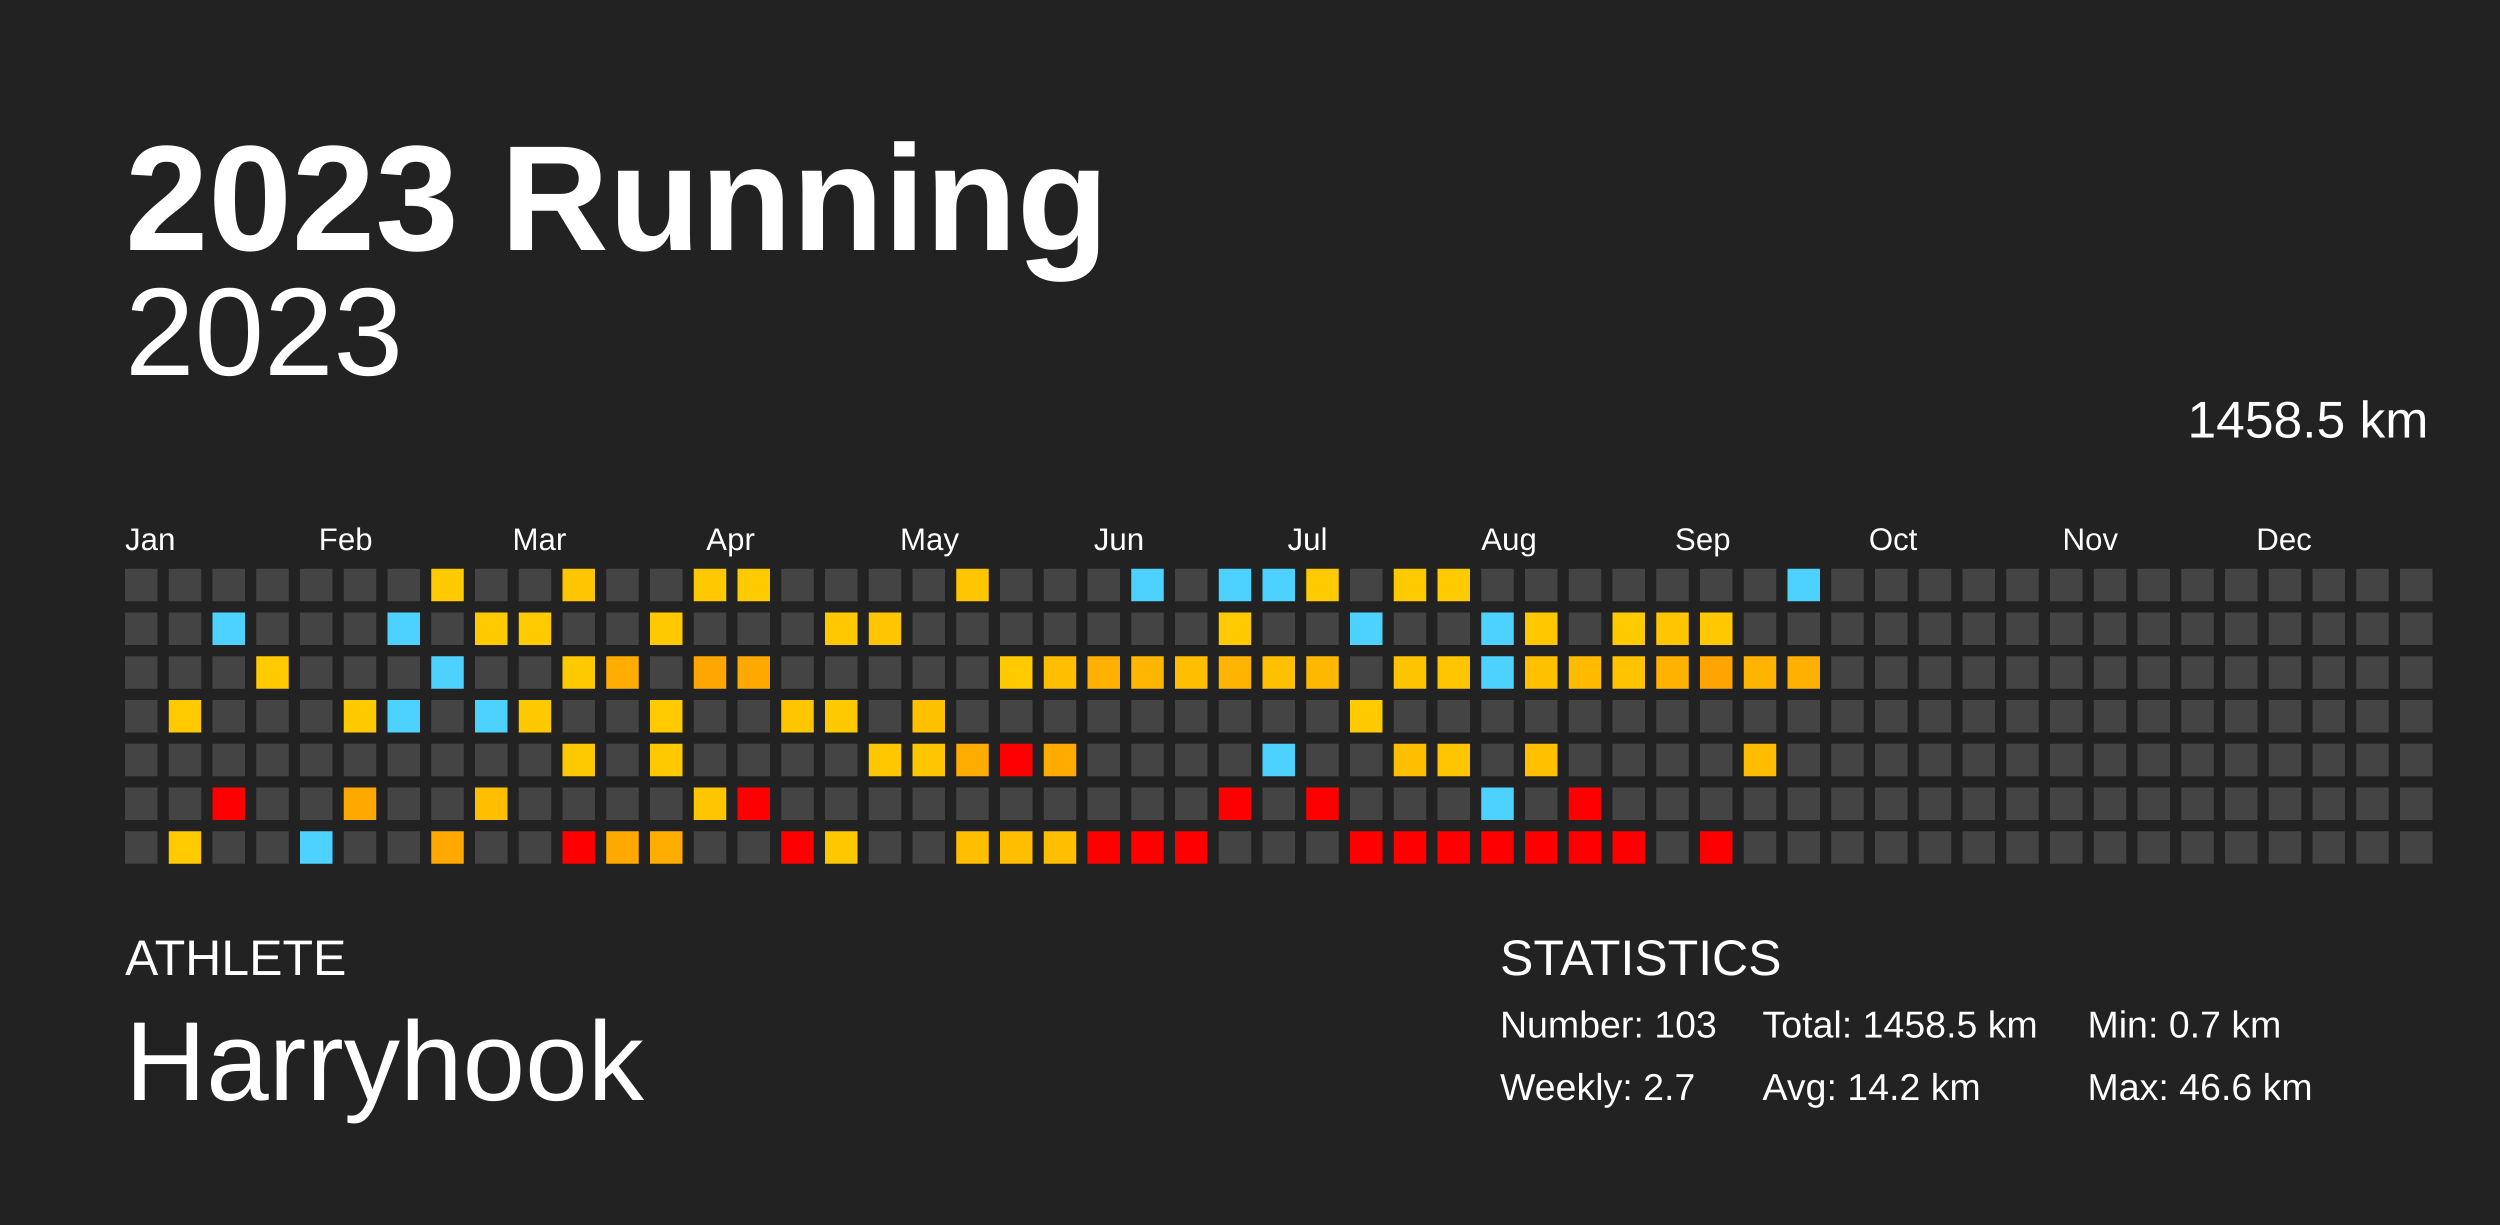
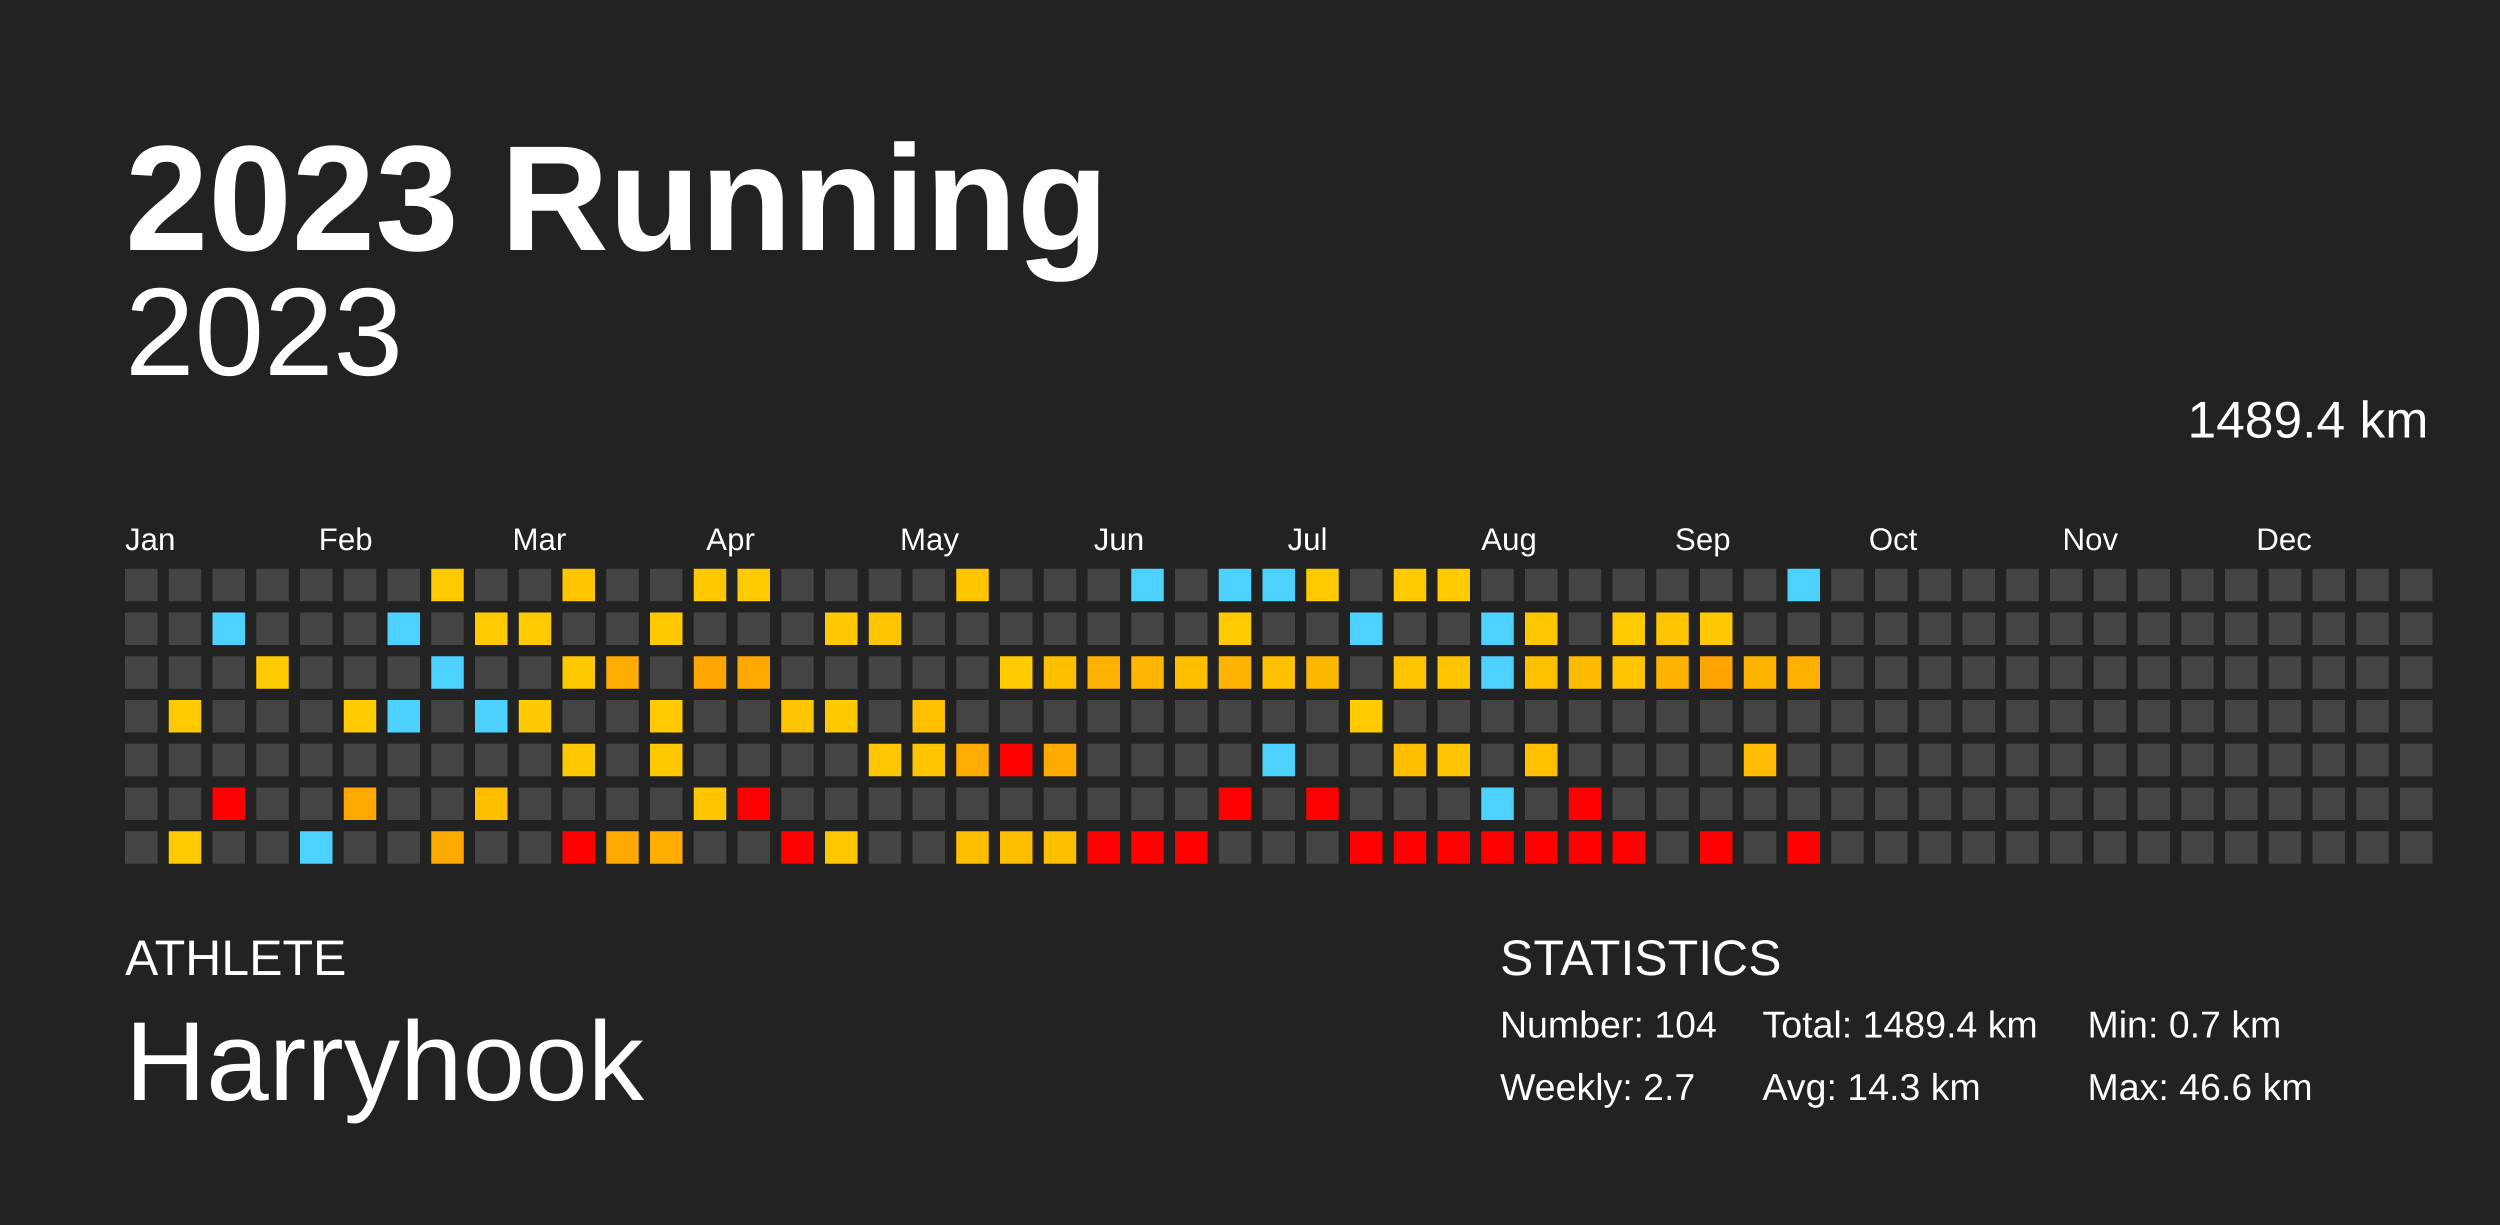
<svg xmlns="http://www.w3.org/2000/svg" baseProfile="full" height="98mm" version="1.1" viewBox="0,0,200,98" width="200mm">
  <defs />
  <rect fill="#222222" height="98" width="200" x="0" y="0" />
  <text fill="#FFFFFF" style="font-size:12px; font-family:Arial; font-weight:bold;" x="10" y="20">2023 Running</text>
  <text fill="#FFFFFF" style="font-size:4px; font-family:Arial" x="10" y="78">ATHLETE</text>
  <text fill="#FFFFFF" style="font-size:9px; font-family:Arial" x="10" y="88">Harryhook</text>
  <text fill="#FFFFFF" style="font-size:4px; font-family:Arial" x="120" y="78">STATISTICS</text>
-   <text fill="#FFFFFF" style="font-size:3px; font-family:Arial" x="120" y="83">Number: 103</text>
+   <text fill="#FFFFFF" style="font-size:3px; font-family:Arial" x="120" y="83">Number: 104</text>
  <text fill="#FFFFFF" style="font-size:3px; font-family:Arial" x="120" y="88">Weekly: 2.7</text>
-   <text fill="#FFFFFF" style="font-size:3px; font-family:Arial" x="141" y="83">Total: 1458.5 km</text>
-   <text fill="#FFFFFF" style="font-size:3px; font-family:Arial" x="141" y="88">Avg: 14.2 km</text>
+   <text fill="#FFFFFF" style="font-size:3px; font-family:Arial" x="141" y="83">Total: 1489.4 km</text>
+   <text fill="#FFFFFF" style="font-size:3px; font-family:Arial" x="141" y="88">Avg: 14.3 km</text>
  <text fill="#FFFFFF" style="font-size:3px; font-family:Arial" x="167" y="83">Min: 0.7 km</text>
  <text fill="#FFFFFF" style="font-size:3px; font-family:Arial" x="167" y="88">Max: 46.6 km</text>
  <text alignment-baseline="hanging" fill="#FFFFFF" style="font-size:10.0px; font-family:Arial;" x="10" y="30">2023</text>
-   <text alignment-baseline="hanging" fill="#FFFFFF" style="font-size:4.125px; font-family:Arial;" x="175" y="35">1458.5 km</text>
+   <text alignment-baseline="hanging" fill="#FFFFFF" style="font-size:4.125px; font-family:Arial;" x="175" y="35">1489.4 km</text>
  <text fill="#FFFFFF" style="font-size:2.5px; font-family:Arial" x="10.0" y="44">Jan</text>
  <text fill="#FFFFFF" style="font-size:2.5px; font-family:Arial" x="25.5" y="44">Feb</text>
  <text fill="#FFFFFF" style="font-size:2.5px; font-family:Arial" x="41.0" y="44">Mar</text>
  <text fill="#FFFFFF" style="font-size:2.5px; font-family:Arial" x="56.5" y="44">Apr</text>
  <text fill="#FFFFFF" style="font-size:2.5px; font-family:Arial" x="72.0" y="44">May</text>
  <text fill="#FFFFFF" style="font-size:2.5px; font-family:Arial" x="87.5" y="44">Jun</text>
  <text fill="#FFFFFF" style="font-size:2.5px; font-family:Arial" x="103.0" y="44">Jul</text>
  <text fill="#FFFFFF" style="font-size:2.5px; font-family:Arial" x="118.5" y="44">Aug</text>
  <text fill="#FFFFFF" style="font-size:2.5px; font-family:Arial" x="134.0" y="44">Sep</text>
  <text fill="#FFFFFF" style="font-size:2.5px; font-family:Arial" x="149.5" y="44">Oct</text>
  <text fill="#FFFFFF" style="font-size:2.5px; font-family:Arial" x="165.0" y="44">Nov</text>
  <text fill="#FFFFFF" style="font-size:2.5px; font-family:Arial" x="180.5" y="44">Dec</text>
  <rect fill="#444444" height="2.6" width="2.6" x="10.0" y="45.5" />
  <rect fill="#444444" height="2.6" width="2.6" x="10.0" y="49.0" />
  <rect fill="#444444" height="2.6" width="2.6" x="10.0" y="52.5" />
  <rect fill="#444444" height="2.6" width="2.6" x="10.0" y="56.0" />
  <rect fill="#444444" height="2.6" width="2.6" x="10.0" y="59.5" />
  <rect fill="#444444" height="2.6" width="2.6" x="10.0" y="63.0" />
  <rect fill="#444444" height="2.6" width="2.6" x="10.0" y="66.5" />
  <rect fill="#444444" height="2.6" width="2.6" x="13.5" y="45.5" />
  <rect fill="#444444" height="2.6" width="2.6" x="13.5" y="49.0" />
  <rect fill="#444444" height="2.6" width="2.6" x="13.5" y="52.5" />
  <rect fill="#ffca00" height="2.6" width="2.6" x="13.5" y="56.0" />
  <rect fill="#444444" height="2.6" width="2.6" x="13.5" y="59.5" />
  <rect fill="#444444" height="2.6" width="2.6" x="13.5" y="63.0" />
  <rect fill="#ffca00" height="2.6" width="2.6" x="13.5" y="66.5" />
  <rect fill="#444444" height="2.6" width="2.6" x="17.0" y="45.5" />
  <rect fill="#4dd2ff" height="2.6" width="2.6" x="17.0" y="49.0" />
  <rect fill="#444444" height="2.6" width="2.6" x="17.0" y="52.5" />
  <rect fill="#444444" height="2.6" width="2.6" x="17.0" y="56.0" />
  <rect fill="#444444" height="2.6" width="2.6" x="17.0" y="59.5" />
  <rect fill="red" height="2.6" width="2.6" x="17.0" y="63.0" />
  <rect fill="#444444" height="2.6" width="2.6" x="17.0" y="66.5" />
  <rect fill="#444444" height="2.6" width="2.6" x="20.5" y="45.5" />
  <rect fill="#444444" height="2.6" width="2.6" x="20.5" y="49.0" />
  <rect fill="#ffcb00" height="2.6" width="2.6" x="20.5" y="52.5" />
  <rect fill="#444444" height="2.6" width="2.6" x="20.5" y="56.0" />
  <rect fill="#444444" height="2.6" width="2.6" x="20.5" y="59.5" />
  <rect fill="#444444" height="2.6" width="2.6" x="20.5" y="63.0" />
  <rect fill="#444444" height="2.6" width="2.6" x="20.5" y="66.5" />
  <rect fill="#444444" height="2.6" width="2.6" x="24.0" y="45.5" />
  <rect fill="#444444" height="2.6" width="2.6" x="24.0" y="49.0" />
  <rect fill="#444444" height="2.6" width="2.6" x="24.0" y="52.5" />
  <rect fill="#444444" height="2.6" width="2.6" x="24.0" y="56.0" />
  <rect fill="#444444" height="2.6" width="2.6" x="24.0" y="59.5" />
  <rect fill="#444444" height="2.6" width="2.6" x="24.0" y="63.0" />
  <rect fill="#4dd2ff" height="2.6" width="2.6" x="24.0" y="66.5" />
  <rect fill="#444444" height="2.6" width="2.6" x="27.5" y="45.5" />
  <rect fill="#444444" height="2.6" width="2.6" x="27.5" y="49.0" />
  <rect fill="#444444" height="2.6" width="2.6" x="27.5" y="52.5" />
  <rect fill="#ffcb00" height="2.6" width="2.6" x="27.5" y="56.0" />
  <rect fill="#444444" height="2.6" width="2.6" x="27.5" y="59.5" />
  <rect fill="#ffa800" height="2.6" width="2.6" x="27.5" y="63.0" />
  <rect fill="#444444" height="2.6" width="2.6" x="27.5" y="66.5" />
  <rect fill="#444444" height="2.6" width="2.6" x="31.0" y="45.5" />
  <rect fill="#4dd2ff" height="2.6" width="2.6" x="31.0" y="49.0" />
  <rect fill="#444444" height="2.6" width="2.6" x="31.0" y="52.5" />
  <rect fill="#4dd2ff" height="2.6" width="2.6" x="31.0" y="56.0" />
  <rect fill="#444444" height="2.6" width="2.6" x="31.0" y="59.5" />
  <rect fill="#444444" height="2.6" width="2.6" x="31.0" y="63.0" />
  <rect fill="#444444" height="2.6" width="2.6" x="31.0" y="66.5" />
  <rect fill="#ffcb00" height="2.6" width="2.6" x="34.5" y="45.5" />
  <rect fill="#444444" height="2.6" width="2.6" x="34.5" y="49.0" />
  <rect fill="#4dd2ff" height="2.6" width="2.6" x="34.5" y="52.5" />
  <rect fill="#444444" height="2.6" width="2.6" x="34.5" y="56.0" />
  <rect fill="#444444" height="2.6" width="2.6" x="34.5" y="59.5" />
  <rect fill="#444444" height="2.6" width="2.6" x="34.5" y="63.0" />
  <rect fill="#ffa800" height="2.6" width="2.6" x="34.5" y="66.5" />
  <rect fill="#444444" height="2.6" width="2.6" x="38.0" y="45.5" />
  <rect fill="#ffcb00" height="2.6" width="2.6" x="38.0" y="49.0" />
  <rect fill="#444444" height="2.6" width="2.6" x="38.0" y="52.5" />
  <rect fill="#4dd2ff" height="2.6" width="2.6" x="38.0" y="56.0" />
  <rect fill="#444444" height="2.6" width="2.6" x="38.0" y="59.5" />
  <rect fill="#ffbf00" height="2.6" width="2.6" x="38.0" y="63.0" />
  <rect fill="#444444" height="2.6" width="2.6" x="38.0" y="66.5" />
  <rect fill="#444444" height="2.6" width="2.6" x="41.5" y="45.5" />
  <rect fill="#ffcb00" height="2.6" width="2.6" x="41.5" y="49.0" />
  <rect fill="#444444" height="2.6" width="2.6" x="41.5" y="52.5" />
  <rect fill="#ffc900" height="2.6" width="2.6" x="41.5" y="56.0" />
  <rect fill="#444444" height="2.6" width="2.6" x="41.5" y="59.5" />
  <rect fill="#444444" height="2.6" width="2.6" x="41.5" y="63.0" />
  <rect fill="#444444" height="2.6" width="2.6" x="41.5" y="66.5" />
  <rect fill="#ffc600" height="2.6" width="2.6" x="45.0" y="45.5" />
  <rect fill="#444444" height="2.6" width="2.6" x="45.0" y="49.0" />
  <rect fill="#ffc900" height="2.6" width="2.6" x="45.0" y="52.5" />
  <rect fill="#444444" height="2.6" width="2.6" x="45.0" y="56.0" />
  <rect fill="#ffc900" height="2.6" width="2.6" x="45.0" y="59.5" />
  <rect fill="#444444" height="2.6" width="2.6" x="45.0" y="63.0" />
  <rect fill="red" height="2.6" width="2.6" x="45.0" y="66.5" />
  <rect fill="#444444" height="2.6" width="2.6" x="48.5" y="45.5" />
  <rect fill="#444444" height="2.6" width="2.6" x="48.5" y="49.0" />
  <rect fill="#ffad00" height="2.6" width="2.6" x="48.5" y="52.5" />
  <rect fill="#444444" height="2.6" width="2.6" x="48.5" y="56.0" />
  <rect fill="#444444" height="2.6" width="2.6" x="48.5" y="59.5" />
  <rect fill="#444444" height="2.6" width="2.6" x="48.5" y="63.0" />
  <rect fill="#ffa900" height="2.6" width="2.6" x="48.5" y="66.5" />
  <rect fill="#444444" height="2.6" width="2.6" x="52.0" y="45.5" />
  <rect fill="#ffc900" height="2.6" width="2.6" x="52.0" y="49.0" />
  <rect fill="#444444" height="2.6" width="2.6" x="52.0" y="52.5" />
  <rect fill="#ffca00" height="2.6" width="2.6" x="52.0" y="56.0" />
  <rect fill="#ffc900" height="2.6" width="2.6" x="52.0" y="59.5" />
  <rect fill="#444444" height="2.6" width="2.6" x="52.0" y="63.0" />
  <rect fill="#ffac00" height="2.6" width="2.6" x="52.0" y="66.5" />
  <rect fill="#ffc800" height="2.6" width="2.6" x="55.5" y="45.5" />
  <rect fill="#444444" height="2.6" width="2.6" x="55.5" y="49.0" />
  <rect fill="#ffa600" height="2.6" width="2.6" x="55.5" y="52.5" />
  <rect fill="#444444" height="2.6" width="2.6" x="55.5" y="56.0" />
  <rect fill="#444444" height="2.6" width="2.6" x="55.5" y="59.5" />
  <rect fill="#ffc600" height="2.6" width="2.6" x="55.5" y="63.0" />
  <rect fill="#444444" height="2.6" width="2.6" x="55.5" y="66.5" />
  <rect fill="#ffca00" height="2.6" width="2.6" x="59.0" y="45.5" />
  <rect fill="#444444" height="2.6" width="2.6" x="59.0" y="49.0" />
  <rect fill="#ffa900" height="2.6" width="2.6" x="59.0" y="52.5" />
  <rect fill="#444444" height="2.6" width="2.6" x="59.0" y="56.0" />
  <rect fill="#444444" height="2.6" width="2.6" x="59.0" y="59.5" />
  <rect fill="red" height="2.6" width="2.6" x="59.0" y="63.0" />
  <rect fill="#444444" height="2.6" width="2.6" x="59.0" y="66.5" />
  <rect fill="#444444" height="2.6" width="2.6" x="62.5" y="45.5" />
  <rect fill="#444444" height="2.6" width="2.6" x="62.5" y="49.0" />
  <rect fill="#444444" height="2.6" width="2.6" x="62.5" y="52.5" />
  <rect fill="#ffc600" height="2.6" width="2.6" x="62.5" y="56.0" />
  <rect fill="#444444" height="2.6" width="2.6" x="62.5" y="59.5" />
  <rect fill="#444444" height="2.6" width="2.6" x="62.5" y="63.0" />
  <rect fill="red" height="2.6" width="2.6" x="62.5" y="66.5" />
  <rect fill="#444444" height="2.6" width="2.6" x="66.0" y="45.5" />
  <rect fill="#ffc800" height="2.6" width="2.6" x="66.0" y="49.0" />
  <rect fill="#444444" height="2.6" width="2.6" x="66.0" y="52.5" />
  <rect fill="#ffc900" height="2.6" width="2.6" x="66.0" y="56.0" />
  <rect fill="#444444" height="2.6" width="2.6" x="66.0" y="59.5" />
  <rect fill="#444444" height="2.6" width="2.6" x="66.0" y="63.0" />
  <rect fill="#ffc700" height="2.6" width="2.6" x="66.0" y="66.5" />
  <rect fill="#444444" height="2.6" width="2.6" x="69.5" y="45.5" />
  <rect fill="#ffc600" height="2.6" width="2.6" x="69.5" y="49.0" />
  <rect fill="#444444" height="2.6" width="2.6" x="69.5" y="52.5" />
  <rect fill="#444444" height="2.6" width="2.6" x="69.5" y="56.0" />
  <rect fill="#ffc700" height="2.6" width="2.6" x="69.5" y="59.5" />
  <rect fill="#444444" height="2.6" width="2.6" x="69.5" y="63.0" />
  <rect fill="#444444" height="2.6" width="2.6" x="69.5" y="66.5" />
  <rect fill="#444444" height="2.6" width="2.6" x="73.0" y="45.5" />
  <rect fill="#444444" height="2.6" width="2.6" x="73.0" y="49.0" />
  <rect fill="#444444" height="2.6" width="2.6" x="73.0" y="52.5" />
  <rect fill="#ffc000" height="2.6" width="2.6" x="73.0" y="56.0" />
  <rect fill="#ffc600" height="2.6" width="2.6" x="73.0" y="59.5" />
  <rect fill="#444444" height="2.6" width="2.6" x="73.0" y="63.0" />
  <rect fill="#444444" height="2.6" width="2.6" x="73.0" y="66.5" />
  <rect fill="#ffc600" height="2.6" width="2.6" x="76.5" y="45.5" />
  <rect fill="#444444" height="2.6" width="2.6" x="76.5" y="49.0" />
  <rect fill="#444444" height="2.6" width="2.6" x="76.5" y="52.5" />
  <rect fill="#444444" height="2.6" width="2.6" x="76.5" y="56.0" />
  <rect fill="#ffac00" height="2.6" width="2.6" x="76.5" y="59.5" />
  <rect fill="#444444" height="2.6" width="2.6" x="76.5" y="63.0" />
  <rect fill="#ffbf00" height="2.6" width="2.6" x="76.5" y="66.5" />
  <rect fill="#444444" height="2.6" width="2.6" x="80.0" y="45.5" />
  <rect fill="#444444" height="2.6" width="2.6" x="80.0" y="49.0" />
  <rect fill="#ffca00" height="2.6" width="2.6" x="80.0" y="52.5" />
  <rect fill="#444444" height="2.6" width="2.6" x="80.0" y="56.0" />
  <rect fill="red" height="2.6" width="2.6" x="80.0" y="59.5" />
  <rect fill="#444444" height="2.6" width="2.6" x="80.0" y="63.0" />
  <rect fill="#ffbf00" height="2.6" width="2.6" x="80.0" y="66.5" />
  <rect fill="#444444" height="2.6" width="2.6" x="83.5" y="45.5" />
  <rect fill="#444444" height="2.6" width="2.6" x="83.5" y="49.0" />
  <rect fill="#ffbf00" height="2.6" width="2.6" x="83.5" y="52.5" />
  <rect fill="#444444" height="2.6" width="2.6" x="83.5" y="56.0" />
  <rect fill="#ffab00" height="2.6" width="2.6" x="83.5" y="59.5" />
  <rect fill="#444444" height="2.6" width="2.6" x="83.5" y="63.0" />
  <rect fill="#ffbf00" height="2.6" width="2.6" x="83.5" y="66.5" />
  <rect fill="#444444" height="2.6" width="2.6" x="87.0" y="45.5" />
  <rect fill="#444444" height="2.6" width="2.6" x="87.0" y="49.0" />
  <rect fill="#ffb000" height="2.6" width="2.6" x="87.0" y="52.5" />
  <rect fill="#444444" height="2.6" width="2.6" x="87.0" y="56.0" />
  <rect fill="#444444" height="2.6" width="2.6" x="87.0" y="59.5" />
  <rect fill="#444444" height="2.6" width="2.6" x="87.0" y="63.0" />
  <rect fill="red" height="2.6" width="2.6" x="87.0" y="66.5" />
  <rect fill="#4dd2ff" height="2.6" width="2.6" x="90.5" y="45.5" />
  <rect fill="#444444" height="2.6" width="2.6" x="90.5" y="49.0" />
  <rect fill="#ffb600" height="2.6" width="2.6" x="90.5" y="52.5" />
  <rect fill="#444444" height="2.6" width="2.6" x="90.5" y="56.0" />
  <rect fill="#444444" height="2.6" width="2.6" x="90.5" y="59.5" />
  <rect fill="#444444" height="2.6" width="2.6" x="90.5" y="63.0" />
  <rect fill="red" height="2.6" width="2.6" x="90.5" y="66.5" />
  <rect fill="#444444" height="2.6" width="2.6" x="94.0" y="45.5" />
  <rect fill="#444444" height="2.6" width="2.6" x="94.0" y="49.0" />
  <rect fill="#ffbe00" height="2.6" width="2.6" x="94.0" y="52.5" />
  <rect fill="#444444" height="2.6" width="2.6" x="94.0" y="56.0" />
  <rect fill="#444444" height="2.6" width="2.6" x="94.0" y="59.5" />
  <rect fill="#444444" height="2.6" width="2.6" x="94.0" y="63.0" />
  <rect fill="red" height="2.6" width="2.6" x="94.0" y="66.5" />
  <rect fill="#4dd2ff" height="2.6" width="2.6" x="97.5" y="45.5" />
  <rect fill="#ffcb00" height="2.6" width="2.6" x="97.5" y="49.0" />
  <rect fill="#ffb500" height="2.6" width="2.6" x="97.5" y="52.5" />
  <rect fill="#444444" height="2.6" width="2.6" x="97.5" y="56.0" />
  <rect fill="#444444" height="2.6" width="2.6" x="97.5" y="59.5" />
  <rect fill="red" height="2.6" width="2.6" x="97.5" y="63.0" />
  <rect fill="#444444" height="2.6" width="2.6" x="97.5" y="66.5" />
  <rect fill="#4dd2ff" height="2.6" width="2.6" x="101.0" y="45.5" />
  <rect fill="#444444" height="2.6" width="2.6" x="101.0" y="49.0" />
  <rect fill="#ffc000" height="2.6" width="2.6" x="101.0" y="52.5" />
  <rect fill="#444444" height="2.6" width="2.6" x="101.0" y="56.0" />
  <rect fill="#4dd2ff" height="2.6" width="2.6" x="101.0" y="59.5" />
  <rect fill="#444444" height="2.6" width="2.6" x="101.0" y="63.0" />
  <rect fill="#444444" height="2.6" width="2.6" x="101.0" y="66.5" />
  <rect fill="#ffca00" height="2.6" width="2.6" x="104.5" y="45.5" />
  <rect fill="#444444" height="2.6" width="2.6" x="104.5" y="49.0" />
  <rect fill="#ffb800" height="2.6" width="2.6" x="104.5" y="52.5" />
  <rect fill="#444444" height="2.6" width="2.6" x="104.5" y="56.0" />
  <rect fill="#444444" height="2.6" width="2.6" x="104.5" y="59.5" />
  <rect fill="red" height="2.6" width="2.6" x="104.5" y="63.0" />
  <rect fill="#444444" height="2.6" width="2.6" x="104.5" y="66.5" />
  <rect fill="#444444" height="2.6" width="2.6" x="108.0" y="45.5" />
  <rect fill="#4dd2ff" height="2.6" width="2.6" x="108.0" y="49.0" />
  <rect fill="#444444" height="2.6" width="2.6" x="108.0" y="52.5" />
  <rect fill="#ffcb00" height="2.6" width="2.6" x="108.0" y="56.0" />
  <rect fill="#444444" height="2.6" width="2.6" x="108.0" y="59.5" />
  <rect fill="#444444" height="2.6" width="2.6" x="108.0" y="63.0" />
  <rect fill="red" height="2.6" width="2.6" x="108.0" y="66.5" />
  <rect fill="#ffcb00" height="2.6" width="2.6" x="111.5" y="45.5" />
  <rect fill="#444444" height="2.6" width="2.6" x="111.5" y="49.0" />
  <rect fill="#ffc400" height="2.6" width="2.6" x="111.5" y="52.5" />
  <rect fill="#444444" height="2.6" width="2.6" x="111.5" y="56.0" />
  <rect fill="#ffbf00" height="2.6" width="2.6" x="111.5" y="59.5" />
  <rect fill="#444444" height="2.6" width="2.6" x="111.5" y="63.0" />
  <rect fill="red" height="2.6" width="2.6" x="111.5" y="66.5" />
  <rect fill="#ffca00" height="2.6" width="2.6" x="115.0" y="45.5" />
  <rect fill="#444444" height="2.6" width="2.6" x="115.0" y="49.0" />
  <rect fill="#ffc600" height="2.6" width="2.6" x="115.0" y="52.5" />
  <rect fill="#444444" height="2.6" width="2.6" x="115.0" y="56.0" />
  <rect fill="#ffc500" height="2.6" width="2.6" x="115.0" y="59.5" />
  <rect fill="#444444" height="2.6" width="2.6" x="115.0" y="63.0" />
  <rect fill="red" height="2.6" width="2.6" x="115.0" y="66.5" />
  <rect fill="#444444" height="2.6" width="2.6" x="118.5" y="45.5" />
  <rect fill="#4dd2ff" height="2.6" width="2.6" x="118.5" y="49.0" />
  <rect fill="#4dd2ff" height="2.6" width="2.6" x="118.5" y="52.5" />
  <rect fill="#444444" height="2.6" width="2.6" x="118.5" y="56.0" />
  <rect fill="#444444" height="2.6" width="2.6" x="118.5" y="59.5" />
  <rect fill="#4dd2ff" height="2.6" width="2.6" x="118.5" y="63.0" />
  <rect fill="red" height="2.6" width="2.6" x="118.5" y="66.5" />
  <rect fill="#444444" height="2.6" width="2.6" x="122.0" y="45.5" />
  <rect fill="#ffc700" height="2.6" width="2.6" x="122.0" y="49.0" />
  <rect fill="#ffc000" height="2.6" width="2.6" x="122.0" y="52.5" />
  <rect fill="#444444" height="2.6" width="2.6" x="122.0" y="56.0" />
  <rect fill="#ffc000" height="2.6" width="2.6" x="122.0" y="59.5" />
  <rect fill="#444444" height="2.6" width="2.6" x="122.0" y="63.0" />
  <rect fill="red" height="2.6" width="2.6" x="122.0" y="66.5" />
  <rect fill="#444444" height="2.6" width="2.6" x="125.5" y="45.5" />
  <rect fill="#444444" height="2.6" width="2.6" x="125.5" y="49.0" />
  <rect fill="#ffbb00" height="2.6" width="2.6" x="125.5" y="52.5" />
  <rect fill="#444444" height="2.6" width="2.6" x="125.5" y="56.0" />
  <rect fill="#444444" height="2.6" width="2.6" x="125.5" y="59.5" />
  <rect fill="red" height="2.6" width="2.6" x="125.5" y="63.0" />
  <rect fill="red" height="2.6" width="2.6" x="125.5" y="66.5" />
  <rect fill="#444444" height="2.6" width="2.6" x="129.0" y="45.5" />
  <rect fill="#ffcb00" height="2.6" width="2.6" x="129.0" y="49.0" />
  <rect fill="#ffc300" height="2.6" width="2.6" x="129.0" y="52.5" />
  <rect fill="#444444" height="2.6" width="2.6" x="129.0" y="56.0" />
  <rect fill="#444444" height="2.6" width="2.6" x="129.0" y="59.5" />
  <rect fill="#444444" height="2.6" width="2.6" x="129.0" y="63.0" />
  <rect fill="red" height="2.6" width="2.6" x="129.0" y="66.5" />
  <rect fill="#444444" height="2.6" width="2.6" x="132.5" y="45.5" />
  <rect fill="#ffc500" height="2.6" width="2.6" x="132.5" y="49.0" />
  <rect fill="#ffb300" height="2.6" width="2.6" x="132.5" y="52.5" />
  <rect fill="#444444" height="2.6" width="2.6" x="132.5" y="56.0" />
  <rect fill="#444444" height="2.6" width="2.6" x="132.5" y="59.5" />
  <rect fill="#444444" height="2.6" width="2.6" x="132.5" y="63.0" />
  <rect fill="#444444" height="2.6" width="2.6" x="132.5" y="66.5" />
  <rect fill="#444444" height="2.6" width="2.6" x="136.0" y="45.5" />
  <rect fill="#ffc800" height="2.6" width="2.6" x="136.0" y="49.0" />
  <rect fill="#ffa400" height="2.6" width="2.6" x="136.0" y="52.5" />
  <rect fill="#444444" height="2.6" width="2.6" x="136.0" y="56.0" />
  <rect fill="#444444" height="2.6" width="2.6" x="136.0" y="59.5" />
  <rect fill="#444444" height="2.6" width="2.6" x="136.0" y="63.0" />
  <rect fill="red" height="2.6" width="2.6" x="136.0" y="66.5" />
  <rect fill="#444444" height="2.6" width="2.6" x="139.5" y="45.5" />
  <rect fill="#444444" height="2.6" width="2.6" x="139.5" y="49.0" />
  <rect fill="#ffb500" height="2.6" width="2.6" x="139.5" y="52.5" />
  <rect fill="#444444" height="2.6" width="2.6" x="139.5" y="56.0" />
  <rect fill="#ffbc00" height="2.6" width="2.6" x="139.5" y="59.5" />
  <rect fill="#444444" height="2.6" width="2.6" x="139.5" y="63.0" />
  <rect fill="#444444" height="2.6" width="2.6" x="139.5" y="66.5" />
  <rect fill="#4dd2ff" height="2.6" width="2.6" x="143.0" y="45.5" />
  <rect fill="#444444" height="2.6" width="2.6" x="143.0" y="49.0" />
  <rect fill="#ffb000" height="2.6" width="2.6" x="143.0" y="52.5" />
  <rect fill="#444444" height="2.6" width="2.6" x="143.0" y="56.0" />
  <rect fill="#444444" height="2.6" width="2.6" x="143.0" y="59.5" />
  <rect fill="#444444" height="2.6" width="2.6" x="143.0" y="63.0" />
-   <rect fill="#444444" height="2.6" width="2.6" x="143.0" y="66.5" />
+   <rect fill="red" height="2.6" width="2.6" x="143.0" y="66.5" />
  <rect fill="#444444" height="2.6" width="2.6" x="146.5" y="45.5" />
  <rect fill="#444444" height="2.6" width="2.6" x="146.5" y="49.0" />
  <rect fill="#444444" height="2.6" width="2.6" x="146.5" y="52.5" />
  <rect fill="#444444" height="2.6" width="2.6" x="146.5" y="56.0" />
  <rect fill="#444444" height="2.6" width="2.6" x="146.5" y="59.5" />
  <rect fill="#444444" height="2.6" width="2.6" x="146.5" y="63.0" />
  <rect fill="#444444" height="2.6" width="2.6" x="146.5" y="66.5" />
  <rect fill="#444444" height="2.6" width="2.6" x="150.0" y="45.5" />
  <rect fill="#444444" height="2.6" width="2.6" x="150.0" y="49.0" />
  <rect fill="#444444" height="2.6" width="2.6" x="150.0" y="52.5" />
  <rect fill="#444444" height="2.6" width="2.6" x="150.0" y="56.0" />
  <rect fill="#444444" height="2.6" width="2.6" x="150.0" y="59.5" />
  <rect fill="#444444" height="2.6" width="2.6" x="150.0" y="63.0" />
  <rect fill="#444444" height="2.6" width="2.6" x="150.0" y="66.5" />
  <rect fill="#444444" height="2.6" width="2.6" x="153.5" y="45.5" />
  <rect fill="#444444" height="2.6" width="2.6" x="153.5" y="49.0" />
  <rect fill="#444444" height="2.6" width="2.6" x="153.5" y="52.5" />
  <rect fill="#444444" height="2.6" width="2.6" x="153.5" y="56.0" />
  <rect fill="#444444" height="2.6" width="2.6" x="153.5" y="59.5" />
  <rect fill="#444444" height="2.6" width="2.6" x="153.5" y="63.0" />
  <rect fill="#444444" height="2.6" width="2.6" x="153.5" y="66.5" />
  <rect fill="#444444" height="2.6" width="2.6" x="157.0" y="45.5" />
  <rect fill="#444444" height="2.6" width="2.6" x="157.0" y="49.0" />
  <rect fill="#444444" height="2.6" width="2.6" x="157.0" y="52.5" />
  <rect fill="#444444" height="2.6" width="2.6" x="157.0" y="56.0" />
  <rect fill="#444444" height="2.6" width="2.6" x="157.0" y="59.5" />
  <rect fill="#444444" height="2.6" width="2.6" x="157.0" y="63.0" />
  <rect fill="#444444" height="2.6" width="2.6" x="157.0" y="66.5" />
  <rect fill="#444444" height="2.6" width="2.6" x="160.5" y="45.5" />
  <rect fill="#444444" height="2.6" width="2.6" x="160.5" y="49.0" />
  <rect fill="#444444" height="2.6" width="2.6" x="160.5" y="52.5" />
  <rect fill="#444444" height="2.6" width="2.6" x="160.5" y="56.0" />
  <rect fill="#444444" height="2.6" width="2.6" x="160.5" y="59.5" />
  <rect fill="#444444" height="2.6" width="2.6" x="160.5" y="63.0" />
  <rect fill="#444444" height="2.6" width="2.6" x="160.5" y="66.5" />
  <rect fill="#444444" height="2.6" width="2.6" x="164.0" y="45.5" />
  <rect fill="#444444" height="2.6" width="2.6" x="164.0" y="49.0" />
  <rect fill="#444444" height="2.6" width="2.6" x="164.0" y="52.5" />
  <rect fill="#444444" height="2.6" width="2.6" x="164.0" y="56.0" />
  <rect fill="#444444" height="2.6" width="2.6" x="164.0" y="59.5" />
  <rect fill="#444444" height="2.6" width="2.6" x="164.0" y="63.0" />
  <rect fill="#444444" height="2.6" width="2.6" x="164.0" y="66.5" />
  <rect fill="#444444" height="2.6" width="2.6" x="167.5" y="45.5" />
  <rect fill="#444444" height="2.6" width="2.6" x="167.5" y="49.0" />
  <rect fill="#444444" height="2.6" width="2.6" x="167.5" y="52.5" />
  <rect fill="#444444" height="2.6" width="2.6" x="167.5" y="56.0" />
  <rect fill="#444444" height="2.6" width="2.6" x="167.5" y="59.5" />
  <rect fill="#444444" height="2.6" width="2.6" x="167.5" y="63.0" />
  <rect fill="#444444" height="2.6" width="2.6" x="167.5" y="66.5" />
  <rect fill="#444444" height="2.6" width="2.6" x="171.0" y="45.5" />
  <rect fill="#444444" height="2.6" width="2.6" x="171.0" y="49.0" />
  <rect fill="#444444" height="2.6" width="2.6" x="171.0" y="52.5" />
  <rect fill="#444444" height="2.6" width="2.6" x="171.0" y="56.0" />
  <rect fill="#444444" height="2.6" width="2.6" x="171.0" y="59.5" />
  <rect fill="#444444" height="2.6" width="2.6" x="171.0" y="63.0" />
  <rect fill="#444444" height="2.6" width="2.6" x="171.0" y="66.5" />
  <rect fill="#444444" height="2.6" width="2.6" x="174.5" y="45.5" />
  <rect fill="#444444" height="2.6" width="2.6" x="174.5" y="49.0" />
  <rect fill="#444444" height="2.6" width="2.6" x="174.5" y="52.5" />
  <rect fill="#444444" height="2.6" width="2.6" x="174.5" y="56.0" />
  <rect fill="#444444" height="2.6" width="2.6" x="174.5" y="59.5" />
  <rect fill="#444444" height="2.6" width="2.6" x="174.5" y="63.0" />
  <rect fill="#444444" height="2.6" width="2.6" x="174.5" y="66.5" />
  <rect fill="#444444" height="2.6" width="2.6" x="178.0" y="45.5" />
  <rect fill="#444444" height="2.6" width="2.6" x="178.0" y="49.0" />
  <rect fill="#444444" height="2.6" width="2.6" x="178.0" y="52.5" />
  <rect fill="#444444" height="2.6" width="2.6" x="178.0" y="56.0" />
  <rect fill="#444444" height="2.6" width="2.6" x="178.0" y="59.5" />
  <rect fill="#444444" height="2.6" width="2.6" x="178.0" y="63.0" />
  <rect fill="#444444" height="2.6" width="2.6" x="178.0" y="66.5" />
  <rect fill="#444444" height="2.6" width="2.6" x="181.5" y="45.5" />
  <rect fill="#444444" height="2.6" width="2.6" x="181.5" y="49.0" />
  <rect fill="#444444" height="2.6" width="2.6" x="181.5" y="52.5" />
  <rect fill="#444444" height="2.6" width="2.6" x="181.5" y="56.0" />
  <rect fill="#444444" height="2.6" width="2.6" x="181.5" y="59.5" />
  <rect fill="#444444" height="2.6" width="2.6" x="181.5" y="63.0" />
  <rect fill="#444444" height="2.6" width="2.6" x="181.5" y="66.5" />
  <rect fill="#444444" height="2.6" width="2.6" x="185.0" y="45.5" />
  <rect fill="#444444" height="2.6" width="2.6" x="185.0" y="49.0" />
  <rect fill="#444444" height="2.6" width="2.6" x="185.0" y="52.5" />
  <rect fill="#444444" height="2.6" width="2.6" x="185.0" y="56.0" />
  <rect fill="#444444" height="2.6" width="2.6" x="185.0" y="59.5" />
  <rect fill="#444444" height="2.6" width="2.6" x="185.0" y="63.0" />
  <rect fill="#444444" height="2.6" width="2.6" x="185.0" y="66.5" />
  <rect fill="#444444" height="2.6" width="2.6" x="188.5" y="45.5" />
  <rect fill="#444444" height="2.6" width="2.6" x="188.5" y="49.0" />
  <rect fill="#444444" height="2.6" width="2.6" x="188.5" y="52.5" />
  <rect fill="#444444" height="2.6" width="2.6" x="188.5" y="56.0" />
  <rect fill="#444444" height="2.6" width="2.6" x="188.5" y="59.5" />
  <rect fill="#444444" height="2.6" width="2.6" x="188.5" y="63.0" />
  <rect fill="#444444" height="2.6" width="2.6" x="188.5" y="66.5" />
  <rect fill="#444444" height="2.6" width="2.6" x="192.0" y="45.5" />
  <rect fill="#444444" height="2.6" width="2.6" x="192.0" y="49.0" />
  <rect fill="#444444" height="2.6" width="2.6" x="192.0" y="52.5" />
  <rect fill="#444444" height="2.6" width="2.6" x="192.0" y="56.0" />
  <rect fill="#444444" height="2.6" width="2.6" x="192.0" y="59.5" />
  <rect fill="#444444" height="2.6" width="2.6" x="192.0" y="63.0" />
  <rect fill="#444444" height="2.6" width="2.6" x="192.0" y="66.5" />
</svg>
